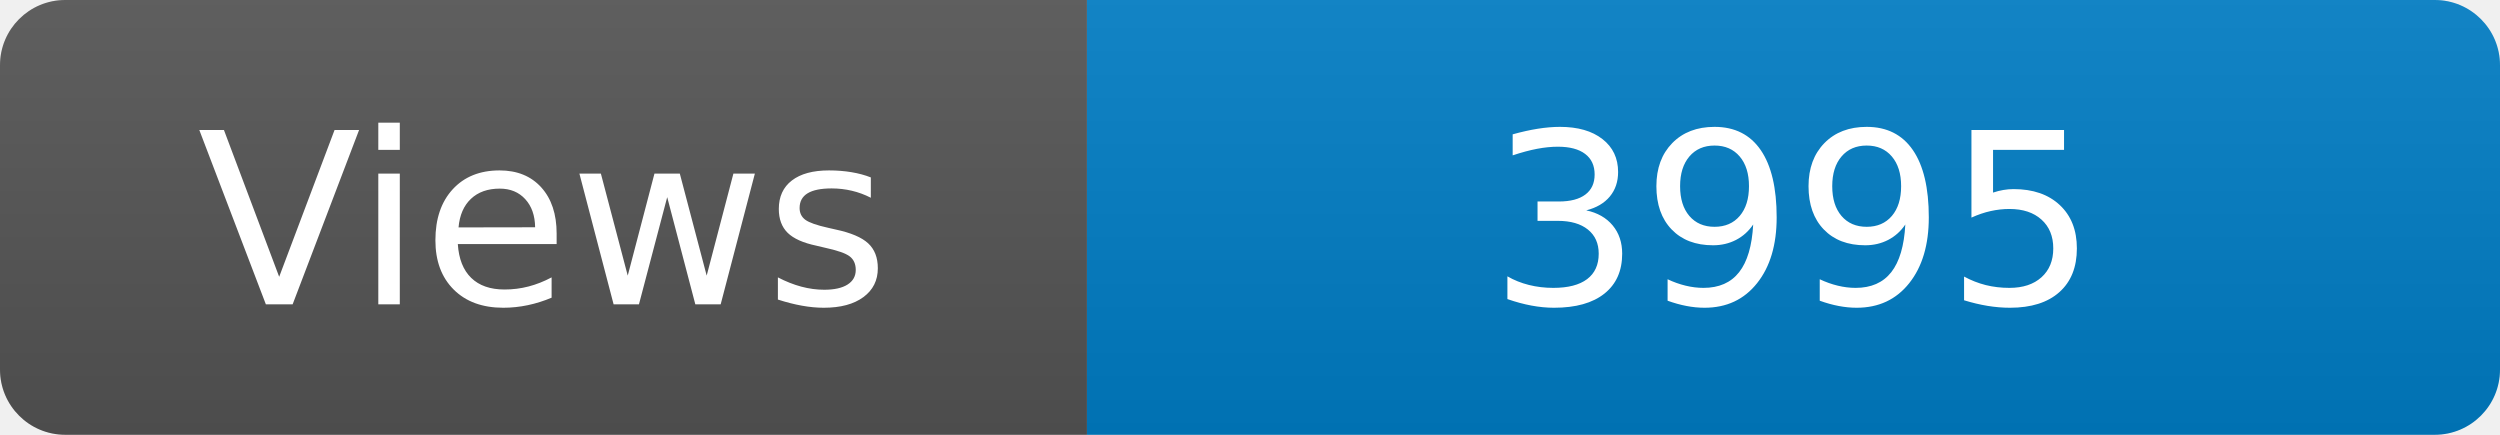
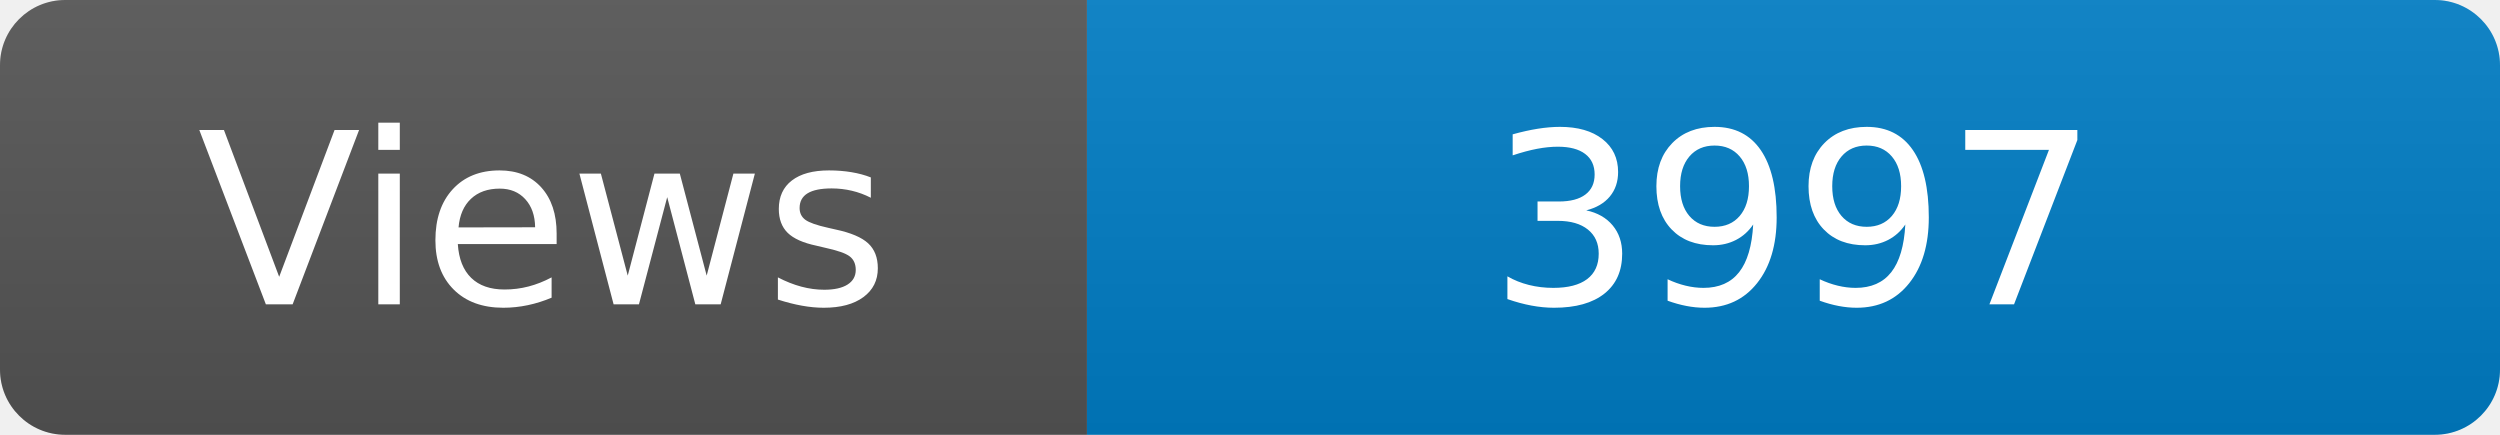
<svg xmlns="http://www.w3.org/2000/svg" width="115" height="20" role="img" aria-label="Maintained?: yes">
  <linearGradient id="s" x2="0" y2="100%">
    <stop offset="0" stop-color="#bbb" stop-opacity=".1" />
    <stop offset="1" stop-opacity=".1" />
  </linearGradient>
  <clipPath id="r">
    <rect width="115" height="20" rx="3" fill="#fff" />
  </clipPath>
  <g clip-path="url(#r)">
    <rect width="50" height="20" fill="#555" />
    <rect x="50" width="160" height="20" fill="#007ec6" />
    <rect width="115" height="20" fill="url(#s)" />
  </g>
  <g fill="#fff" text-anchor="middle" font-family="Verdana,Geneva,DejaVu Sans,sans-serif" font-size="110">
    <text x="250" y="140" transform="scale(.1)" fill="#fff">Views</text>
-     <text x="825" y="140" transform="scale(.1)" fill="#fff">3995</text>
+     <text x="825" y="140" transform="scale(.1)" fill="#fff">3997</text>
  </g>
</svg>
